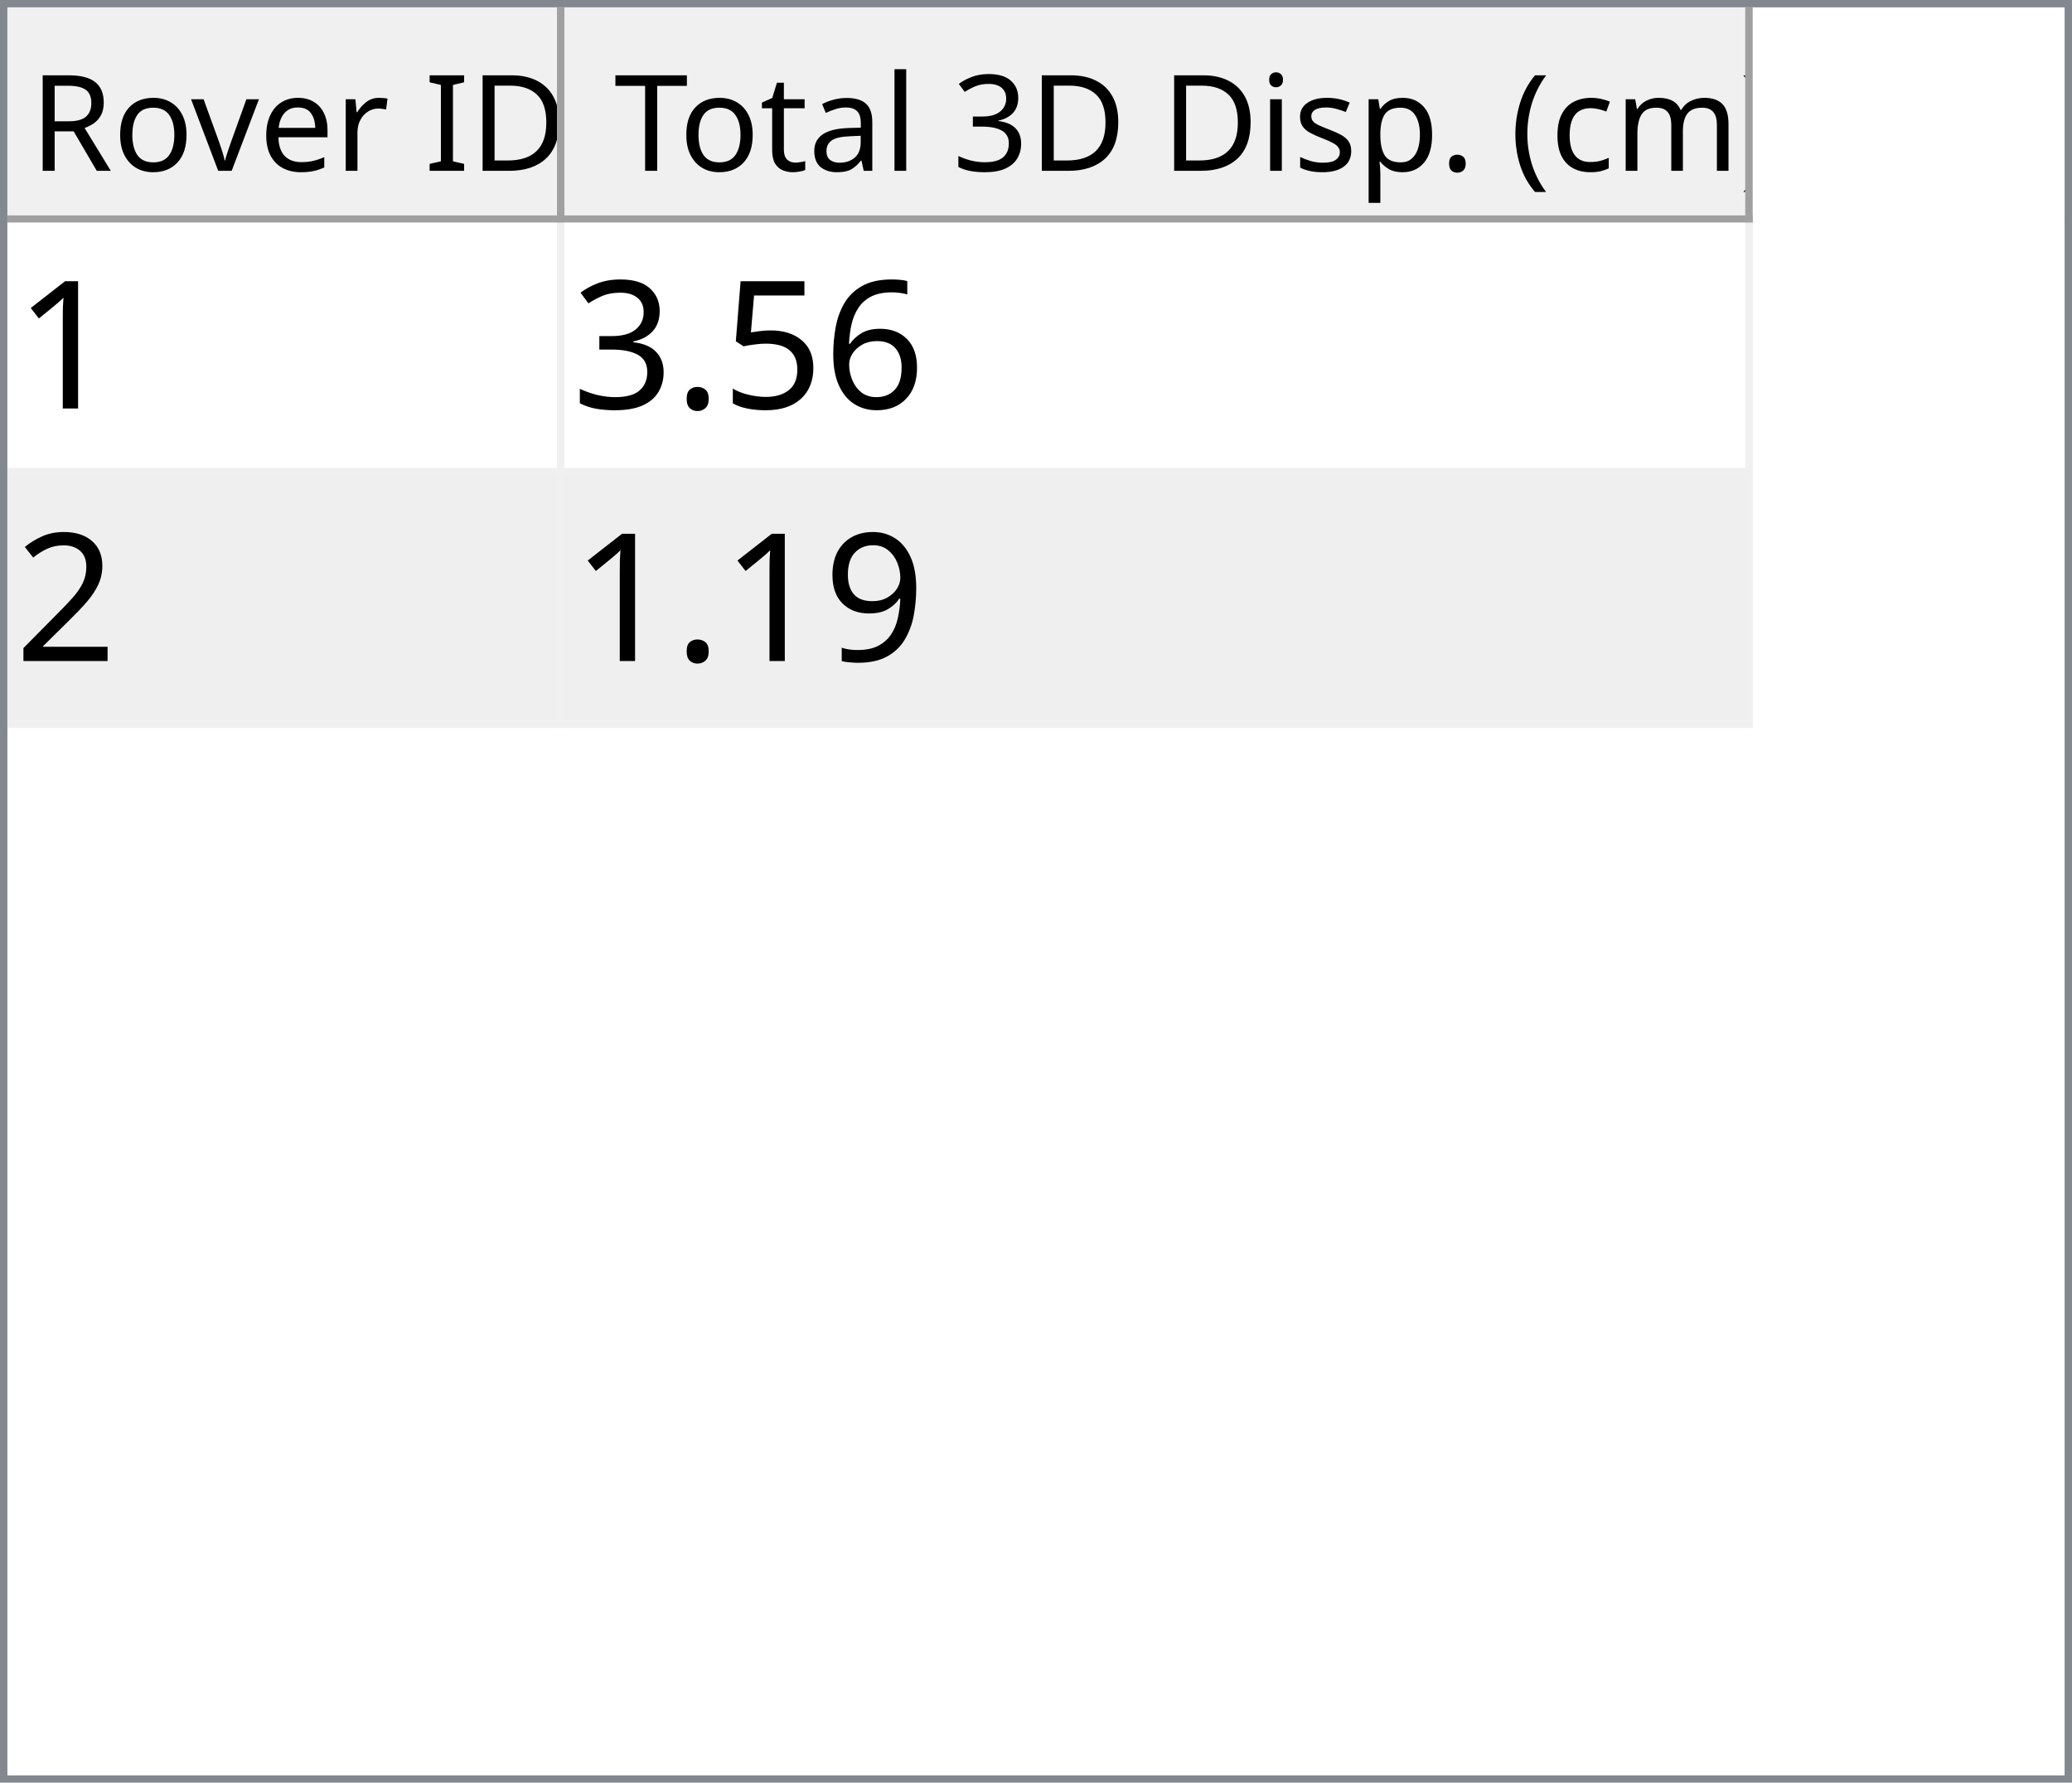
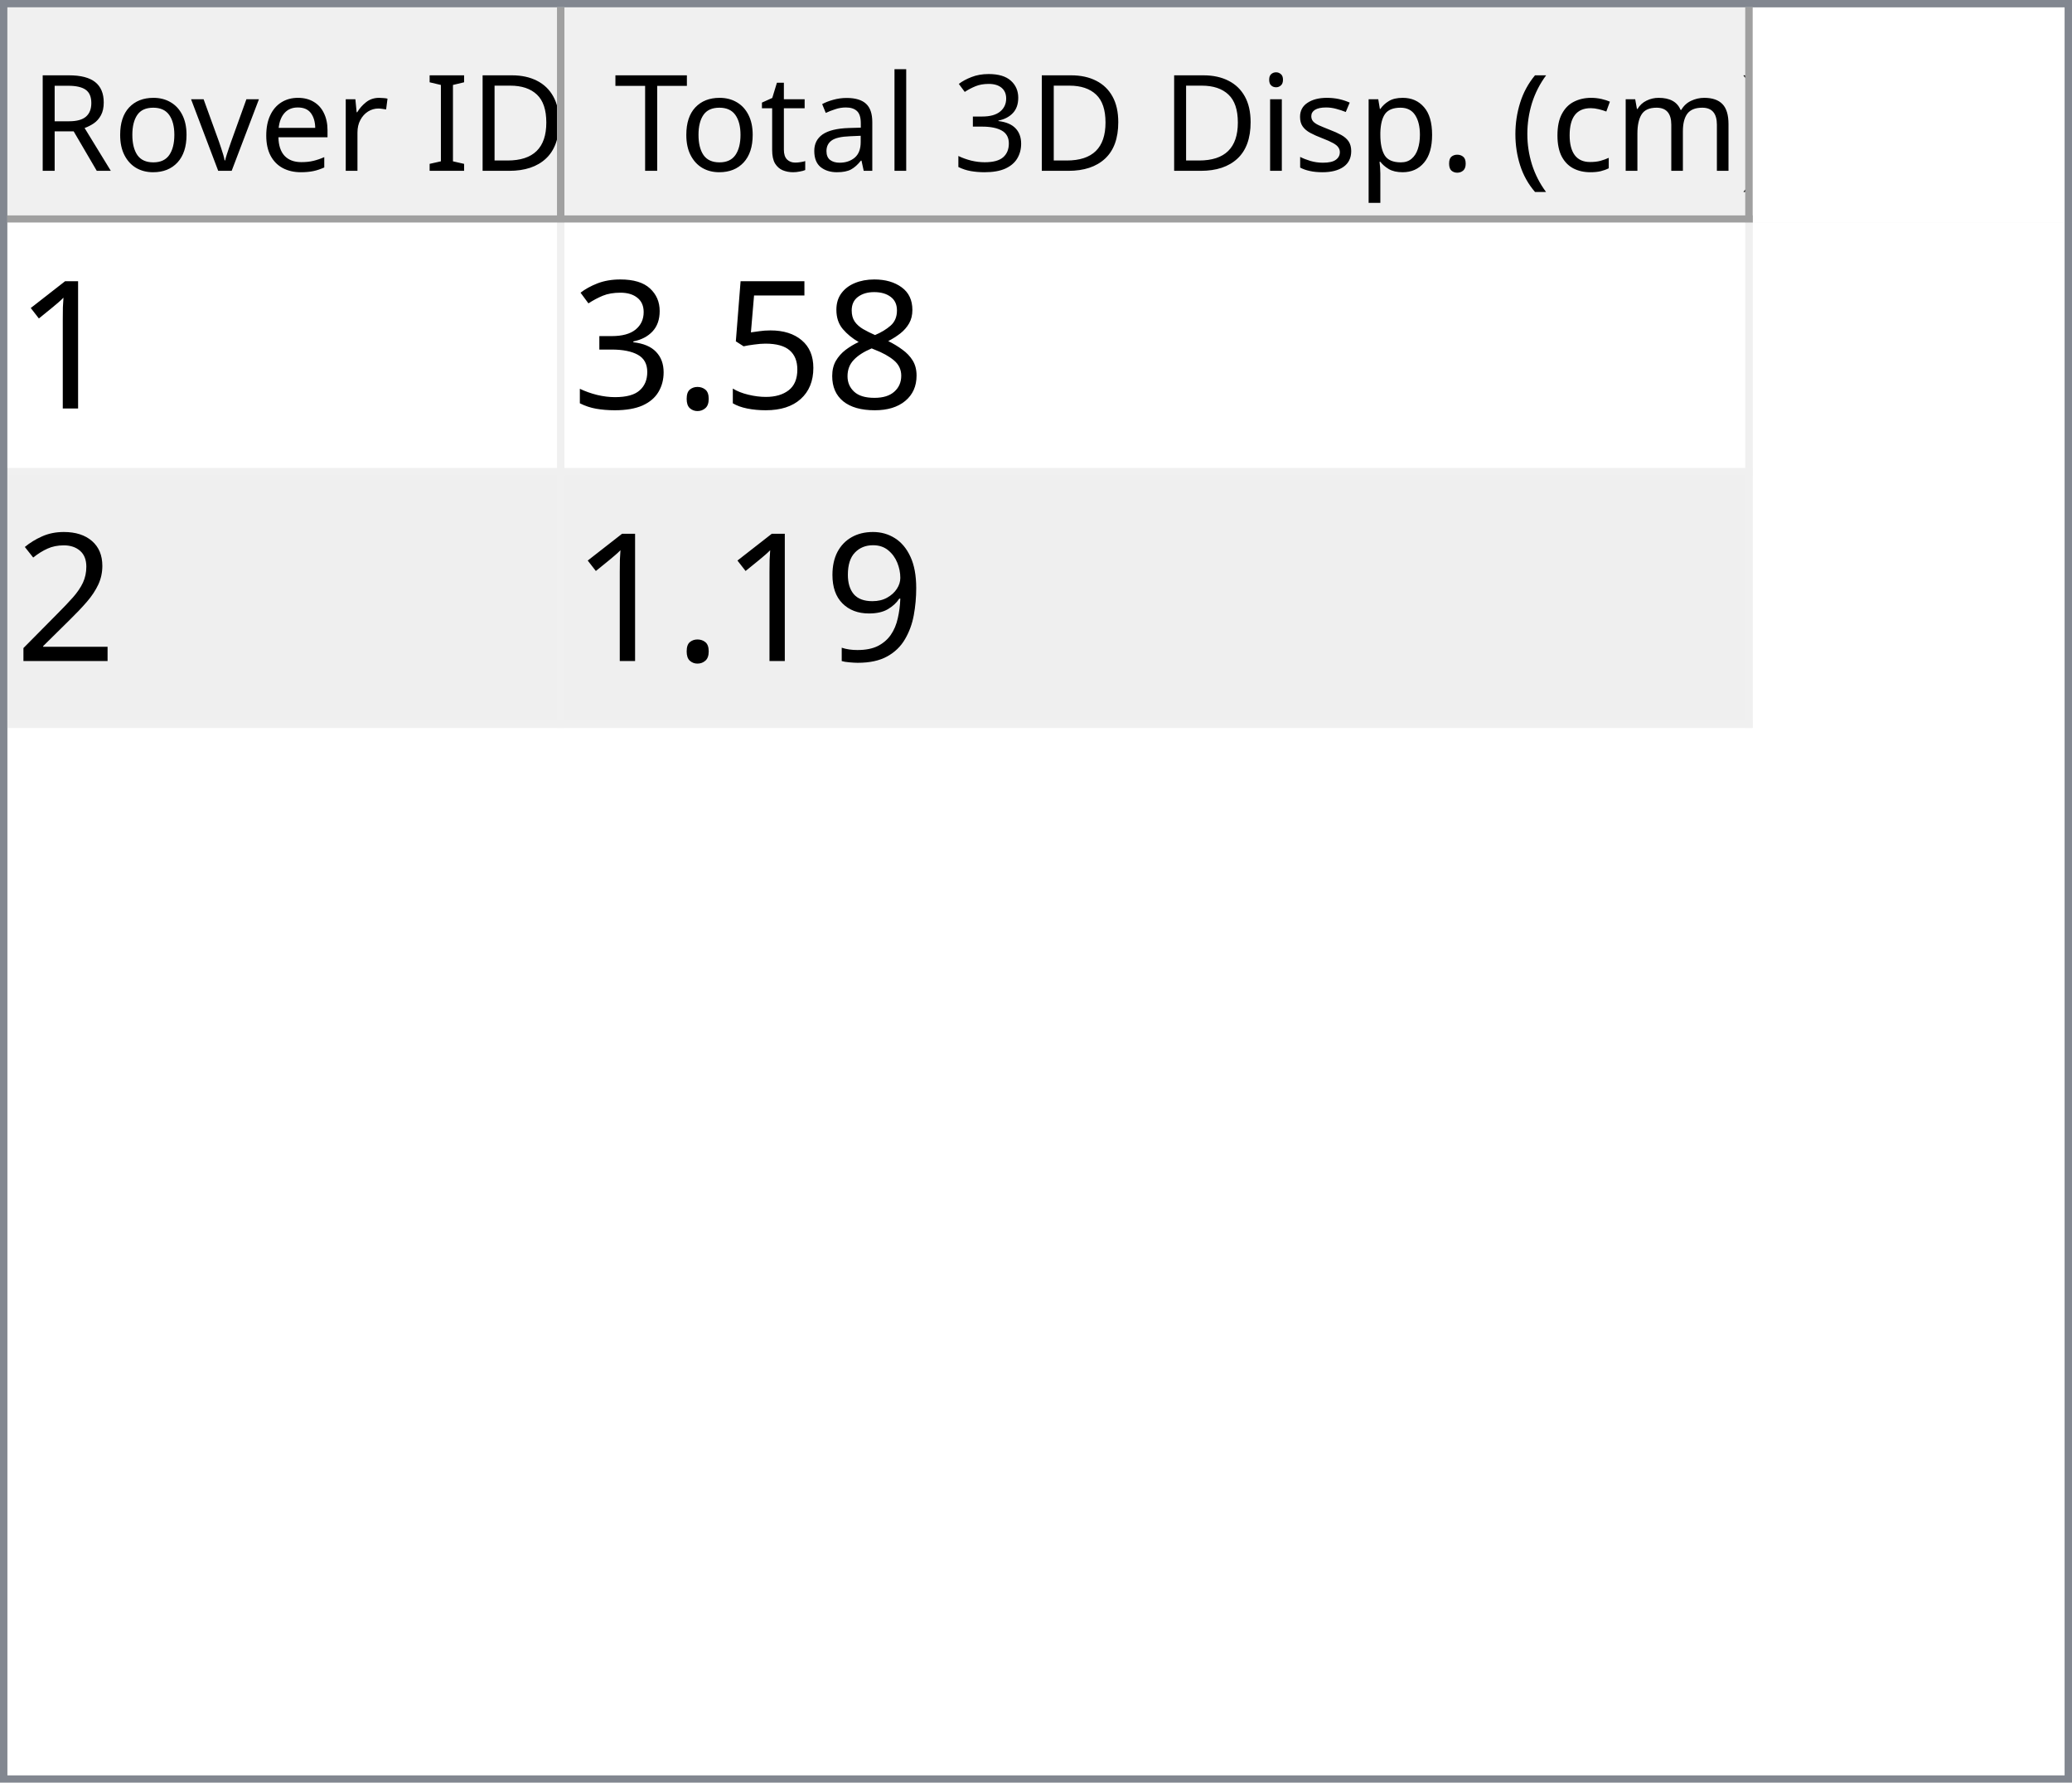
<svg xmlns="http://www.w3.org/2000/svg" style="fill-opacity:1; color-rendering:auto; color-interpolation:auto; text-rendering:auto; stroke:black; stroke-linecap:square; stroke-miterlimit:10; shape-rendering:auto; stroke-opacity:1; fill:black; stroke-dasharray:none; font-weight:normal; stroke-width:1; font-family:'Dialog'; font-style:normal; stroke-linejoin:miter; font-size:12px; stroke-dashoffset:0; image-rendering:auto;" width="279" height="240">
  <defs id="genericDefs" />
  <g>
    <defs id="defs1">
      <clipPath clipPathUnits="userSpaceOnUse" id="clipPath1">
        <path d="M0 0 L279 0 L279 240 L0 240 L0 0 Z" />
      </clipPath>
      <clipPath clipPathUnits="userSpaceOnUse" id="clipPath2">
        <path d="M0 0 L0 240 L279 240 L279 0 Z" />
      </clipPath>
      <clipPath clipPathUnits="userSpaceOnUse" id="clipPath3">
        <path d="M0 0 L0 29 L277 29 L277 0 Z" />
      </clipPath>
      <clipPath clipPathUnits="userSpaceOnUse" id="clipPath4">
        <path d="M0 0 L0 29 L75 29 L75 0 Z" />
      </clipPath>
      <clipPath clipPathUnits="userSpaceOnUse" id="clipPath5">
        <path d="M1 1 L1 28 L74 28 L74 1 Z" />
      </clipPath>
      <clipPath clipPathUnits="userSpaceOnUse" id="clipPath6">
        <path d="M0 0 L0 27 L73 27 L73 0 Z" />
      </clipPath>
      <clipPath clipPathUnits="userSpaceOnUse" id="clipPath7">
        <path d="M-0.5 -0.5 L-0.5 28.5 L74.5 28.5 L74.5 -0.5 Z" />
      </clipPath>
      <clipPath clipPathUnits="userSpaceOnUse" id="clipPath8">
        <path d="M0 0 L0 29 L160 29 L160 0 Z" />
      </clipPath>
      <clipPath clipPathUnits="userSpaceOnUse" id="clipPath9">
        <path d="M1 1 L1 28 L159 28 L159 1 Z" />
      </clipPath>
      <clipPath clipPathUnits="userSpaceOnUse" id="clipPath10">
        <path d="M0 0 L0 27 L158 27 L158 0 Z" />
      </clipPath>
      <clipPath clipPathUnits="userSpaceOnUse" id="clipPath11">
        <path d="M-0.5 -0.5 L-0.5 28.5 L159.5 28.5 L159.5 -0.5 Z" />
      </clipPath>
      <clipPath clipPathUnits="userSpaceOnUse" id="clipPath12">
        <path d="M0 0 L0 209 L277 209 L277 0 Z" />
      </clipPath>
      <clipPath clipPathUnits="userSpaceOnUse" id="clipPath13">
        <path d="M0 0 L0 68 L235 68 L235 0 Z" />
      </clipPath>
      <clipPath clipPathUnits="userSpaceOnUse" id="clipPath14">
        <path d="M-0.5 -0.5 L-0.5 67.5 L234.5 67.5 L234.5 -0.5 Z" />
      </clipPath>
      <clipPath clipPathUnits="userSpaceOnUse" id="clipPath15">
        <path d="M0 0 L0 33 L74 33 L74 0 Z" />
      </clipPath>
      <clipPath clipPathUnits="userSpaceOnUse" id="clipPath16">
        <path d="M0 0 L0 33 L159 33 L159 0 Z" />
      </clipPath>
      <font horiz-adv-x="64.551" id="font1">
        <font-face ascent="107.91" descent="25.098" units-per-em="100" style="font-style:normal; font-family:Segoe UI; font-weight:normal;" />
        <missing-glyph horiz-adv-x="64.551" d="M8.109 0 L8.109 68.266 L56.453 68.266 L56.453 0 L8.109 0 ZM15.328 7.234 L49.219 7.234 L49.219 61.031 L15.328 61.031 L15.328 7.234 Z" />
        <glyph unicode="D" horiz-adv-x="70.117" d="M9.188 0 L9.188 70.016 L28.516 70.016 Q65.531 70.016 65.531 35.891 Q65.531 19.672 55.25 9.836 Q44.969 0 27.734 0 L9.188 0 ZM17.391 62.594 L17.391 7.422 L27.828 7.422 Q41.609 7.422 49.273 14.797 Q56.938 22.172 56.938 35.688 Q56.938 62.594 28.328 62.594 L17.391 62.594 Z" />
        <glyph unicode="I" horiz-adv-x="26.611" d="M17.391 0 L9.188 0 L9.188 70.016 L17.391 70.016 L17.391 0 Z" />
        <glyph unicode=" " horiz-adv-x="27.393" d="" />
        <glyph unicode="r" horiz-adv-x="34.766" d="M34.188 41.891 Q32.078 43.5 28.125 43.5 Q23 43.5 19.555 38.672 Q16.109 33.844 16.109 25.484 L16.109 0 L8.109 0 L8.109 50 L16.109 50 L16.109 39.703 L16.312 39.703 Q18.016 44.969 21.531 47.922 Q25.047 50.875 29.391 50.875 Q32.516 50.875 34.188 50.203 L34.188 41.891 Z" />
        <glyph unicode="e" horiz-adv-x="52.295" d="M48.297 23 L12.984 23 Q13.188 14.656 17.484 10.109 Q21.781 5.562 29.297 5.562 Q37.75 5.562 44.828 11.141 L44.828 3.609 Q38.234 -1.172 27.391 -1.172 Q16.797 -1.172 10.742 5.641 Q4.688 12.453 4.688 24.812 Q4.688 36.469 11.305 43.82 Q17.922 51.172 27.734 51.172 Q37.547 51.172 42.922 44.828 Q48.297 38.484 48.297 27.203 L48.297 23 ZM40.094 29.781 Q40.047 36.719 36.75 40.578 Q33.453 44.438 27.594 44.438 Q21.922 44.438 17.969 40.383 Q14.016 36.328 13.094 29.781 L40.094 29.781 Z" />
        <glyph unicode="v" horiz-adv-x="47.9" d="M47.406 50 L27.484 0 L19.625 0 L0.688 50 L9.469 50 L22.172 13.672 Q23.578 9.672 23.922 6.688 L24.125 6.688 Q24.609 10.453 25.688 13.484 L38.969 50 L47.406 50 Z" />
        <glyph unicode="o" horiz-adv-x="58.594" d="M29 -1.172 Q17.922 -1.172 11.305 5.836 Q4.688 12.844 4.688 24.422 Q4.688 37.016 11.57 44.094 Q18.453 51.172 30.172 51.172 Q41.359 51.172 47.633 44.289 Q53.906 37.406 53.906 25.203 Q53.906 13.234 47.141 6.031 Q40.375 -1.172 29 -1.172 ZM29.594 44.438 Q21.875 44.438 17.383 39.188 Q12.891 33.938 12.891 24.703 Q12.891 15.828 17.43 10.695 Q21.969 5.562 29.594 5.562 Q37.359 5.562 41.531 10.594 Q45.703 15.625 45.703 24.906 Q45.703 34.281 41.531 39.359 Q37.359 44.438 29.594 44.438 Z" />
        <glyph unicode="R" horiz-adv-x="59.814" d="M59.375 0 L49.609 0 L37.891 19.625 Q36.281 22.359 34.766 24.289 Q33.25 26.219 31.664 27.438 Q30.078 28.656 28.25 29.219 Q26.422 29.781 24.125 29.781 L17.391 29.781 L17.391 0 L9.188 0 L9.188 70.016 L30.078 70.016 Q34.672 70.016 38.555 68.867 Q42.438 67.719 45.289 65.375 Q48.141 63.031 49.758 59.547 Q51.375 56.062 51.375 51.375 Q51.375 47.703 50.273 44.656 Q49.172 41.609 47.148 39.211 Q45.125 36.812 42.266 35.133 Q39.406 33.453 35.844 32.516 L35.844 32.328 Q37.594 31.547 38.891 30.547 Q40.188 29.547 41.359 28.18 Q42.531 26.812 43.68 25.078 Q44.828 23.344 46.234 21.047 L59.375 0 ZM17.391 62.594 L17.391 37.203 L28.516 37.203 Q31.594 37.203 34.203 38.133 Q36.812 39.062 38.719 40.797 Q40.625 42.531 41.703 45.047 Q42.781 47.562 42.781 50.688 Q42.781 56.297 39.141 59.445 Q35.5 62.594 28.609 62.594 L17.391 62.594 Z" />
        <glyph unicode=")" horiz-adv-x="30.176" d="M8.297 -15.922 L1.172 -15.922 Q16.406 2.344 16.406 26.812 Q16.406 51.469 1.078 70.016 L8.297 70.016 Q23.531 52.156 23.531 26.703 Q23.531 1.375 8.297 -15.922 Z" />
        <glyph unicode="m" horiz-adv-x="86.133" d="M79.109 0 L71.094 0 L71.094 28.719 Q71.094 37.016 68.531 40.727 Q65.969 44.438 59.906 44.438 Q54.781 44.438 51.195 39.75 Q47.609 35.062 47.609 28.516 L47.609 0 L39.594 0 L39.594 29.688 Q39.594 44.438 28.219 44.438 Q22.953 44.438 19.531 40.016 Q16.109 35.594 16.109 28.516 L16.109 0 L8.109 0 L8.109 50 L16.109 50 L16.109 42.094 L16.312 42.094 Q21.625 51.172 31.844 51.172 Q36.969 51.172 40.773 48.312 Q44.578 45.453 46 40.828 Q51.562 51.172 62.594 51.172 Q79.109 51.172 79.109 30.812 L79.109 0 Z" />
        <glyph unicode="c" horiz-adv-x="46.191" d="M42.188 2.297 Q36.422 -1.172 28.516 -1.172 Q17.828 -1.172 11.258 5.789 Q4.688 12.75 4.688 23.828 Q4.688 36.188 11.766 43.68 Q18.844 51.172 30.672 51.172 Q37.25 51.172 42.281 48.734 L42.281 40.531 Q36.719 44.438 30.375 44.438 Q22.703 44.438 17.797 38.945 Q12.891 33.453 12.891 24.516 Q12.891 15.719 17.508 10.641 Q22.125 5.562 29.891 5.562 Q36.422 5.562 42.188 9.906 L42.188 2.297 Z" />
        <glyph unicode="(" horiz-adv-x="30.176" d="M29.109 -15.922 L21.969 -15.922 Q6.844 1.375 6.844 26.703 Q6.844 52.156 21.969 70.016 L29.203 70.016 Q13.875 51.469 13.875 26.812 Q13.875 2.344 29.109 -15.922 Z" />
        <glyph unicode="." horiz-adv-x="21.68" d="M10.891 -1.078 Q8.641 -1.078 7.055 0.539 Q5.469 2.156 5.469 4.391 Q5.469 6.641 7.055 8.273 Q8.641 9.906 10.891 9.906 Q13.188 9.906 14.797 8.273 Q16.406 6.641 16.406 4.391 Q16.406 2.156 14.797 0.539 Q13.188 -1.078 10.891 -1.078 Z" />
        <glyph unicode="p" horiz-adv-x="58.789" d="M16.312 7.234 L16.109 7.234 L16.109 -23 L8.109 -23 L8.109 50 L16.109 50 L16.109 41.219 L16.312 41.219 Q22.219 51.172 33.594 51.172 Q43.266 51.172 48.688 44.461 Q54.109 37.75 54.109 26.469 Q54.109 13.922 48 6.375 Q41.891 -1.172 31.297 -1.172 Q21.578 -1.172 16.312 7.234 ZM16.109 27.391 L16.109 20.406 Q16.109 14.203 20.141 9.883 Q24.172 5.562 30.375 5.562 Q37.641 5.562 41.773 11.133 Q45.906 16.703 45.906 26.609 Q45.906 34.969 42.047 39.703 Q38.188 44.438 31.594 44.438 Q24.609 44.438 20.359 39.578 Q16.109 34.719 16.109 27.391 Z" />
        <glyph unicode="s" horiz-adv-x="42.432" d="M5.078 1.812 L5.078 10.406 Q11.625 5.562 19.484 5.562 Q30.031 5.562 30.031 12.594 Q30.031 14.594 29.125 15.992 Q28.219 17.391 26.68 18.461 Q25.141 19.531 23.07 20.383 Q21 21.234 18.609 22.172 Q15.281 23.484 12.766 24.828 Q10.25 26.172 8.57 27.859 Q6.891 29.547 6.031 31.695 Q5.172 33.844 5.172 36.719 Q5.172 40.234 6.789 42.945 Q8.406 45.656 11.086 47.484 Q13.766 49.312 17.211 50.242 Q20.656 51.172 24.312 51.172 Q30.812 51.172 35.938 48.922 L35.938 40.828 Q30.422 44.438 23.25 44.438 Q21 44.438 19.195 43.922 Q17.391 43.406 16.094 42.477 Q14.797 41.547 14.086 40.258 Q13.375 38.969 13.375 37.406 Q13.375 35.453 14.086 34.133 Q14.797 32.812 16.164 31.789 Q17.531 30.766 19.484 29.938 Q21.438 29.109 23.922 28.125 Q27.25 26.859 29.883 25.516 Q32.516 24.172 34.375 22.484 Q36.234 20.797 37.234 18.602 Q38.234 16.406 38.234 13.375 Q38.234 9.672 36.602 6.938 Q34.969 4.203 32.234 2.398 Q29.5 0.594 25.93 -0.289 Q22.359 -1.172 18.453 -1.172 Q10.75 -1.172 5.078 1.812 Z" />
        <glyph unicode="i" horiz-adv-x="24.219" d="M12.203 62.703 Q10.062 62.703 8.547 64.164 Q7.031 65.625 7.031 67.875 Q7.031 70.125 8.547 71.609 Q10.062 73.094 12.203 73.094 Q14.406 73.094 15.945 71.609 Q17.484 70.125 17.484 67.875 Q17.484 65.719 15.945 64.211 Q14.406 62.703 12.203 62.703 ZM16.109 0 L8.109 0 L8.109 50 L16.109 50 L16.109 0 Z" />
        <glyph unicode="3" horiz-adv-x="53.906" d="M46.531 19.828 Q46.531 15.094 44.75 11.211 Q42.969 7.328 39.719 4.57 Q36.469 1.812 31.93 0.297 Q27.391 -1.219 21.922 -1.219 Q11.922 -1.219 6 2.594 L6 11.188 Q13.094 5.609 22.219 5.609 Q25.875 5.609 28.828 6.539 Q31.781 7.469 33.906 9.227 Q36.031 10.984 37.18 13.477 Q38.328 15.969 38.328 19.094 Q38.328 32.812 18.797 32.812 L12.984 32.812 L12.984 39.594 L18.5 39.594 Q35.797 39.594 35.797 52.484 Q35.797 64.406 22.609 64.406 Q15.188 64.406 8.688 59.422 L8.688 67.188 Q15.375 71.188 24.609 71.188 Q29 71.188 32.57 69.969 Q36.141 68.75 38.68 66.555 Q41.219 64.359 42.609 61.281 Q44 58.203 44 54.5 Q44 40.672 30.031 36.719 L30.031 36.531 Q33.594 36.141 36.625 34.797 Q39.656 33.453 41.852 31.305 Q44.047 29.156 45.289 26.25 Q46.531 23.344 46.531 19.828 Z" />
        <glyph unicode="l" horiz-adv-x="24.219" d="M16.109 0 L8.109 0 L8.109 74.031 L16.109 74.031 L16.109 0 Z" />
        <glyph unicode="a" horiz-adv-x="50.879" d="M43.891 0 L35.891 0 L35.891 7.812 L35.688 7.812 Q30.469 -1.172 20.312 -1.172 Q12.844 -1.172 8.617 2.781 Q4.391 6.734 4.391 13.281 Q4.391 27.297 20.906 29.594 L35.891 31.688 Q35.891 44.438 25.594 44.438 Q16.547 44.438 9.281 38.281 L9.281 46.484 Q16.656 51.172 26.266 51.172 Q43.891 51.172 43.891 32.516 L43.891 0 ZM35.891 25.297 L23.828 23.641 Q18.266 22.859 15.43 20.875 Q12.594 18.891 12.594 13.875 Q12.594 10.203 15.211 7.883 Q17.828 5.562 22.172 5.562 Q28.125 5.562 32.008 9.742 Q35.891 13.922 35.891 20.312 L35.891 25.297 Z" />
        <glyph unicode="t" horiz-adv-x="33.887" d="M31.297 0.484 Q28.469 -1.078 23.828 -1.078 Q10.688 -1.078 10.688 13.578 L10.688 43.172 L2.094 43.172 L2.094 50 L10.688 50 L10.688 62.203 L18.703 64.797 L18.703 50 L31.297 50 L31.297 43.172 L18.703 43.172 L18.703 14.984 Q18.703 9.969 20.414 7.82 Q22.125 5.672 26.078 5.672 Q29.109 5.672 31.297 7.328 L31.297 0.484 Z" />
        <glyph unicode="T" horiz-adv-x="52.393" d="M50.594 62.594 L30.375 62.594 L30.375 0 L22.172 0 L22.172 62.594 L2 62.594 L2 70.016 L50.594 70.016 L50.594 62.594 Z" />
      </font>
      <font horiz-adv-x="75.0" id="font2">
        <font-face ascent="100.537" descent="21.973" units-per-em="100" style="font-style:normal; font-family:sans-serif; font-weight:normal;" />
        <missing-glyph horiz-adv-x="75.0" d="M12.5 0 L12.5 62.5 L62.5 62.5 L62.5 0 L12.5 0 ZM14.062 1.562 L60.938 1.562 L60.938 60.938 L14.062 60.938 L14.062 1.562 Z" />
        <glyph unicode="1" horiz-adv-x="55.615" d="M37.25 0 L28.469 0 L28.469 56 Q25.297 52.984 20.141 49.953 Q14.984 46.922 10.891 45.406 L10.891 53.906 Q18.266 57.375 23.781 62.305 Q29.297 67.234 31.594 71.875 L37.25 71.875 L37.25 0 Z" />
-         <glyph unicode="6" horiz-adv-x="55.615" d="M49.75 54.047 L41.016 53.375 Q39.844 58.547 37.703 60.891 Q34.125 64.656 28.906 64.656 Q24.703 64.656 21.531 62.312 Q17.391 59.281 14.992 53.469 Q12.594 47.656 12.5 36.922 Q15.672 41.75 20.266 44.094 Q24.859 46.438 29.891 46.438 Q38.672 46.438 44.852 39.969 Q51.031 33.5 51.031 23.25 Q51.031 16.5 48.125 10.719 Q45.219 4.938 40.141 1.859 Q35.062 -1.219 28.609 -1.219 Q17.625 -1.219 10.695 6.859 Q3.766 14.938 3.766 33.5 Q3.766 54.25 11.422 63.672 Q18.109 71.875 29.438 71.875 Q37.891 71.875 43.289 67.141 Q48.688 62.406 49.75 54.047 ZM13.875 23.188 Q13.875 18.656 15.797 14.508 Q17.719 10.359 21.188 8.18 Q24.656 6 28.469 6 Q34.031 6 38.039 10.492 Q42.047 14.984 42.047 22.703 Q42.047 30.125 38.086 34.398 Q34.125 38.672 28.125 38.672 Q22.172 38.672 18.023 34.398 Q13.875 30.125 13.875 23.188 Z" />
+         <glyph unicode="8" horiz-adv-x="55.615" d="M17.672 38.812 Q12.203 40.828 9.57 44.539 Q6.938 48.25 6.938 53.422 Q6.938 61.234 12.555 66.555 Q18.172 71.875 27.484 71.875 Q36.859 71.875 42.578 66.43 Q48.297 60.984 48.297 53.172 Q48.297 48.188 45.68 44.508 Q43.062 40.828 37.75 38.812 Q44.344 36.672 47.781 31.883 Q51.219 27.094 51.219 20.453 Q51.219 11.281 44.727 5.031 Q38.234 -1.219 27.641 -1.219 Q17.047 -1.219 10.547 5.055 Q4.047 11.328 4.047 20.703 Q4.047 27.688 7.594 32.398 Q11.141 37.109 17.672 38.812 ZM15.922 53.719 Q15.922 48.641 19.195 45.414 Q22.469 42.188 27.688 42.188 Q32.766 42.188 36.016 45.383 Q39.266 48.578 39.266 53.219 Q39.266 58.062 35.914 61.359 Q32.562 64.656 27.594 64.656 Q22.562 64.656 19.242 61.43 Q15.922 58.203 15.922 53.719 ZM13.094 20.656 Q13.094 16.891 14.875 13.375 Q16.656 9.859 20.172 7.93 Q23.688 6 27.734 6 Q34.031 6 38.133 10.055 Q42.234 14.109 42.234 20.359 Q42.234 26.703 38.016 30.859 Q33.797 35.016 27.438 35.016 Q21.234 35.016 17.164 30.914 Q13.094 26.812 13.094 20.656 Z" />
        <glyph unicode="5" horiz-adv-x="55.615" d="M4.156 18.75 L13.375 19.531 Q14.406 12.797 18.141 9.398 Q21.875 6 27.156 6 Q33.5 6 37.891 10.789 Q42.281 15.578 42.281 23.484 Q42.281 31 38.062 35.352 Q33.844 39.703 27 39.703 Q22.75 39.703 19.336 37.773 Q15.922 35.844 13.969 32.766 L5.719 33.844 L12.641 70.609 L48.25 70.609 L48.25 62.203 L19.672 62.203 L15.828 42.969 Q22.266 47.469 29.344 47.469 Q38.719 47.469 45.164 40.969 Q51.609 34.469 51.609 24.266 Q51.609 14.547 45.953 7.469 Q39.062 -1.219 27.156 -1.219 Q17.391 -1.219 11.211 4.25 Q5.031 9.719 4.156 18.75 Z" />
        <glyph unicode="." horiz-adv-x="27.783" d="M9.078 0 L9.078 10.016 L19.094 10.016 L19.094 0 L9.078 0 Z" />
        <glyph unicode="3" horiz-adv-x="55.615" d="M4.203 18.891 L12.984 20.062 Q14.5 12.594 18.141 9.297 Q21.781 6 27 6 Q33.203 6 37.477 10.297 Q41.75 14.594 41.75 20.953 Q41.75 27 37.797 30.93 Q33.844 34.859 27.734 34.859 Q25.25 34.859 21.531 33.891 L22.516 41.609 Q23.391 41.5 23.922 41.5 Q29.547 41.5 34.039 44.43 Q38.531 47.359 38.531 53.469 Q38.531 58.297 35.258 61.477 Q31.984 64.656 26.812 64.656 Q21.688 64.656 18.266 61.43 Q14.844 58.203 13.875 51.766 L5.078 53.328 Q6.688 62.156 12.398 67.016 Q18.109 71.875 26.609 71.875 Q32.469 71.875 37.398 69.359 Q42.328 66.844 44.945 62.5 Q47.562 58.156 47.562 53.266 Q47.562 48.641 45.07 44.828 Q42.578 41.016 37.703 38.766 Q44.047 37.312 47.562 32.695 Q51.078 28.078 51.078 21.141 Q51.078 11.766 44.242 5.25 Q37.406 -1.266 26.953 -1.266 Q17.531 -1.266 11.305 4.352 Q5.078 9.969 4.203 18.891 Z" />
        <glyph unicode="2" horiz-adv-x="55.615" d="M50.344 8.453 L50.344 0 L3.031 0 Q2.938 3.172 4.047 6.109 Q5.859 10.938 9.836 15.625 Q13.812 20.312 21.344 26.469 Q33.016 36.031 37.117 41.625 Q41.219 47.219 41.219 52.203 Q41.219 57.422 37.477 61.008 Q33.734 64.594 27.734 64.594 Q21.391 64.594 17.578 60.789 Q13.766 56.984 13.719 50.25 L4.688 51.172 Q5.609 61.281 11.664 66.578 Q17.719 71.875 27.938 71.875 Q38.234 71.875 44.242 66.164 Q50.25 60.453 50.25 52 Q50.25 47.703 48.492 43.555 Q46.734 39.406 42.656 34.812 Q38.578 30.219 29.109 22.219 Q21.188 15.578 18.945 13.211 Q16.703 10.844 15.234 8.453 L50.344 8.453 Z" />
        <glyph unicode="9" horiz-adv-x="55.615" d="M5.469 16.547 L13.922 17.328 Q14.984 11.375 18.016 8.688 Q21.047 6 25.781 6 Q29.828 6 32.883 7.859 Q35.938 9.719 37.891 12.82 Q39.844 15.922 41.164 21.195 Q42.484 26.469 42.484 31.938 Q42.484 32.516 42.438 33.688 Q39.797 29.5 35.234 26.883 Q30.672 24.266 25.344 24.266 Q16.453 24.266 10.305 30.711 Q4.156 37.156 4.156 47.703 Q4.156 58.594 10.578 65.234 Q17 71.875 26.656 71.875 Q33.641 71.875 39.43 68.117 Q45.219 64.359 48.219 57.398 Q51.219 50.438 51.219 37.25 Q51.219 23.531 48.242 15.406 Q45.266 7.281 39.383 3.031 Q33.5 -1.219 25.594 -1.219 Q17.188 -1.219 11.867 3.445 Q6.547 8.109 5.469 16.547 ZM41.453 48.141 Q41.453 55.719 37.43 60.156 Q33.406 64.594 27.734 64.594 Q21.875 64.594 17.531 59.812 Q13.188 55.031 13.188 47.406 Q13.188 40.578 17.312 36.305 Q21.438 32.031 27.484 32.031 Q33.594 32.031 37.523 36.305 Q41.453 40.578 41.453 48.141 Z" />
      </font>
    </defs>
    <g style="fill:white; stroke:white;">
      <rect x="0" y="0" width="279" style="clip-path:url(#clipPath1); stroke:none;" height="240" />
    </g>
    <g style="fill:white; text-rendering:optimizeSpeed; color-rendering:optimizeSpeed; image-rendering:optimizeSpeed; shape-rendering:crispEdges; stroke:white; color-interpolation:sRGB;">
      <rect x="0" width="279" height="240" y="0" style="stroke:none;" />
      <path style="stroke:none;" d="M0 240 L279 240 L279 0 L0 0 Z" />
    </g>
    <g style="fill:rgb(240,240,240); font-size:18px; font-family:'Segoe UI'; stroke:rgb(240,240,240);">
      <rect x="0" y="0" width="279" style="clip-path:url(#clipPath2); stroke:none;" height="240" />
    </g>
    <g style="fill:rgb(130,135,144); font-size:18px; font-family:'Segoe UI'; stroke:rgb(130,135,144);">
      <path d="M0 0 L279 0 L279 240 L0 240 L0 0 ZM1 1 L278 1 L278 239 L1 239 L1 1 Z" style="fill-rule:evenodd; clip-path:url(#clipPath2); stroke:none;" />
    </g>
    <g style="fill:white; font-size:18px; font-family:'Segoe UI'; stroke:white;" transform="translate(1,1)">
      <rect x="0" y="0" width="277" style="clip-path:url(#clipPath3); stroke:none;" height="29" />
    </g>
    <g style="fill:rgb(240,240,240); font-size:18px; font-family:'Segoe UI'; stroke:rgb(240,240,240);" transform="translate(1,1)">
      <rect x="0" y="0" width="75" style="clip-path:url(#clipPath4); stroke:none;" height="29" />
    </g>
    <g style="font-family:'Segoe UI'; font-size:18px;" transform="translate(2,2)">
      <text x="2" xml:space="preserve" y="21" style="clip-path:url(#clipPath6); stroke:none;">Rover ID</text>
    </g>
    <g transform="translate(1.5,1.5)" style="fill:rgb(160,160,160); font-size:18px; font-family:'Segoe UI'; stroke:rgb(160,160,160); stroke-linejoin:bevel;">
      <line x1="74" x2="74" y1="0" style="fill:none; clip-path:url(#clipPath7);" y2="28" />
    </g>
    <g transform="matrix(1,0,0,1,1,1) translate(0.5,0.5)" style="fill:rgb(160,160,160); font-size:18px; font-family:'Segoe UI'; stroke:rgb(160,160,160); stroke-linejoin:bevel;">
      <line x1="0" x2="74" y1="28" style="fill:none; clip-path:url(#clipPath7);" y2="28" />
    </g>
    <g style="fill:rgb(240,240,240); font-size:18px; font-family:'Segoe UI'; stroke:rgb(240,240,240);" transform="translate(76,1)">
      <rect x="0" y="0" width="160" style="clip-path:url(#clipPath8); stroke:none;" height="29" />
    </g>
    <g style="font-family:'Segoe UI'; font-size:18px;" transform="translate(77,2)">
      <text x="1" xml:space="preserve" y="21" style="clip-path:url(#clipPath10); stroke:none;"> Total 3D Disp. (cm)</text>
    </g>
    <g transform="translate(76.5,1.5)" style="fill:rgb(160,160,160); font-size:18px; font-family:'Segoe UI'; stroke:rgb(160,160,160); stroke-linejoin:bevel;">
      <line x1="159" x2="159" y1="0" style="fill:none; clip-path:url(#clipPath11);" y2="28" />
    </g>
    <g transform="matrix(1,0,0,1,76,1) translate(0.5,0.5)" style="fill:rgb(160,160,160); font-size:18px; font-family:'Segoe UI'; stroke:rgb(160,160,160); stroke-linejoin:bevel;">
      <line x1="0" x2="159" y1="28" style="fill:none; clip-path:url(#clipPath11);" y2="28" />
    </g>
    <g style="fill:white; font-size:18px; font-family:'Segoe UI'; stroke:white;" transform="translate(1,30)">
      <rect x="0" y="0" width="277" style="clip-path:url(#clipPath12); stroke:none;" height="209" />
    </g>
    <g style="fill:rgb(240,240,240); font-size:24px; font-family:sans-serif; stroke:rgb(240,240,240);" transform="translate(1,30)">
      <rect x="0" y="0" width="235" style="clip-path:url(#clipPath13); stroke:none;" height="68" />
      <line transform="translate(0.5,0.5)" x1="0" x2="234" y1="33" style="clip-path:url(#clipPath14); fill:none; stroke-linejoin:bevel;" y2="33" />
    </g>
    <g transform="matrix(1,0,0,1,1,30) translate(0.5,0.5)" style="fill:rgb(240,240,240); font-size:24px; font-family:sans-serif; stroke:rgb(240,240,240); stroke-linejoin:bevel;">
      <line x1="0" x2="234" y1="67" style="fill:none; clip-path:url(#clipPath14);" y2="67" />
    </g>
    <g transform="matrix(1,0,0,1,1,30) translate(0.5,0.5)" style="fill:rgb(240,240,240); font-size:24px; font-family:sans-serif; stroke:rgb(240,240,240); stroke-linejoin:bevel;">
      <line x1="74" x2="74" y1="0" style="fill:none; clip-path:url(#clipPath14);" y2="67" />
    </g>
    <g transform="matrix(1,0,0,1,1,30) translate(0.5,0.5)" style="fill:rgb(240,240,240); font-size:24px; font-family:sans-serif; stroke:rgb(240,240,240); stroke-linejoin:bevel;">
      <line x1="234" x2="234" y1="0" style="fill:none; clip-path:url(#clipPath14);" y2="67" />
    </g>
    <g style="fill:white; font-size:24px; font-family:sans-serif; stroke:white;" transform="matrix(1,0,0,1,1,30)">
      <rect x="0" y="0" width="74" style="clip-path:url(#clipPath15); stroke:none;" height="33" />
      <text x="1" y="25" style="fill:black; clip-path:url(#clipPath15); stroke:none;" xml:space="preserve">1</text>
    </g>
    <g style="fill:white; font-size:24px; font-family:sans-serif; stroke:white;" transform="matrix(1,0,0,1,1,30) translate(75,0)">
      <rect x="0" y="0" width="159" style="clip-path:url(#clipPath16); stroke:none;" height="33" />
-       <text x="1" y="25" style="fill:black; clip-path:url(#clipPath16); stroke:none;" xml:space="preserve">3.56</text>
+       <text x="1" y="25" style="fill:black; clip-path:url(#clipPath16); stroke:none;" xml:space="preserve">3.58</text>
    </g>
    <g style="fill:rgb(239,239,239); font-size:24px; font-family:sans-serif; stroke:rgb(239,239,239);" transform="matrix(1,0,0,1,1,30) translate(0,34)">
      <rect x="0" y="0" width="74" style="clip-path:url(#clipPath15); stroke:none;" height="33" />
      <text x="1" y="25" style="fill:black; clip-path:url(#clipPath15); stroke:none;" xml:space="preserve">2</text>
    </g>
    <g style="fill:rgb(239,239,239); font-size:24px; font-family:sans-serif; stroke:rgb(239,239,239);" transform="matrix(1,0,0,1,1,30) translate(75,34)">
      <rect x="0" y="0" width="159" style="clip-path:url(#clipPath16); stroke:none;" height="33" />
      <text x="1" y="25" style="fill:black; clip-path:url(#clipPath16); stroke:none;" xml:space="preserve">1.19</text>
    </g>
  </g>
</svg>
